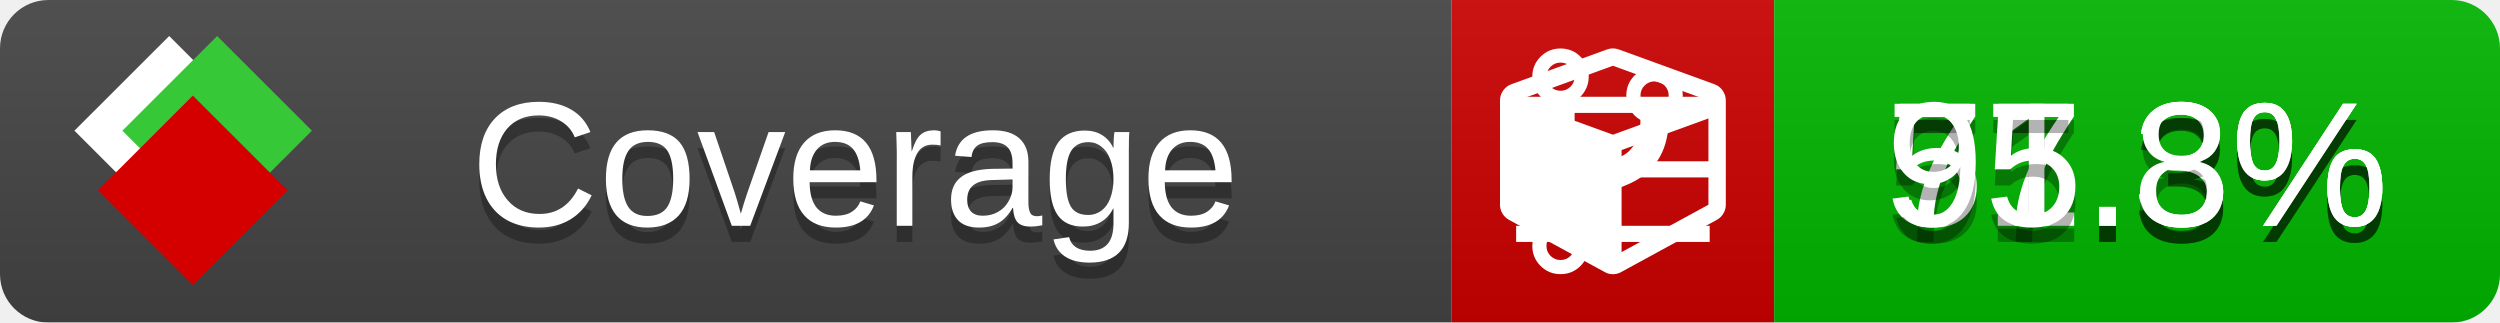
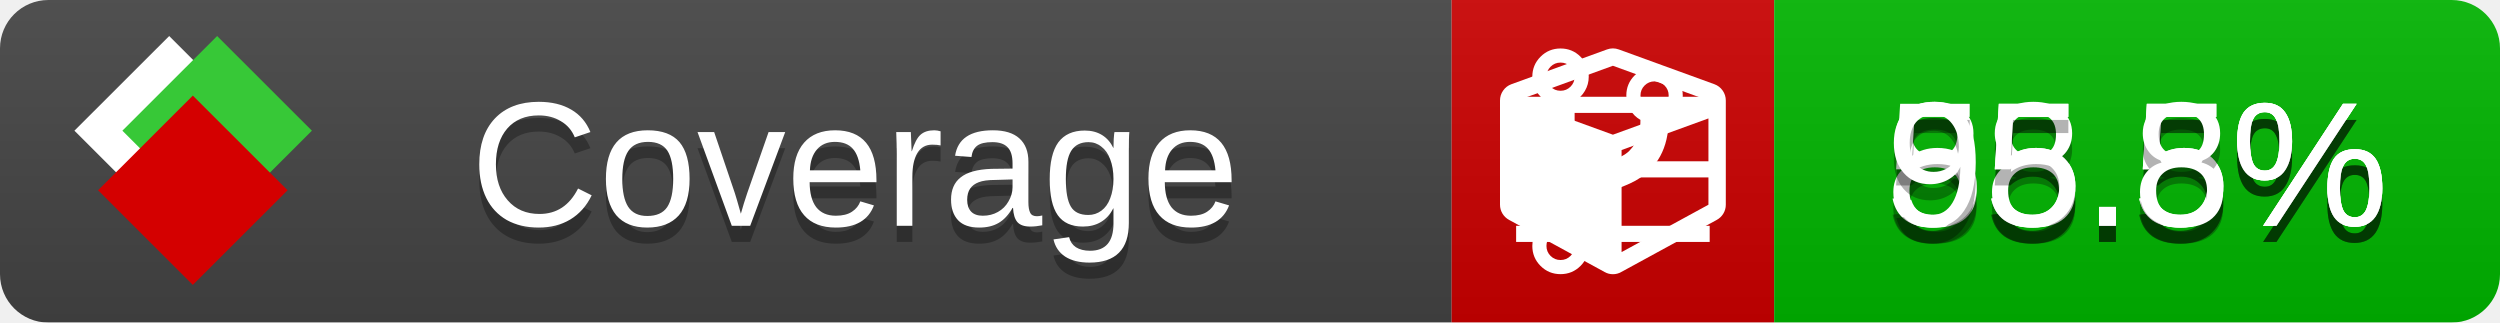
<svg xmlns="http://www.w3.org/2000/svg" xmlns:xlink="http://www.w3.org/1999/xlink" width="155" height="20">
  <style type="text/css">
          
            @keyframes fade1 {
                0% { visibility: visible; opacity: 1; }
               27% { visibility: visible; opacity: 1; }
               33% { visibility: hidden; opacity: 0; }
               60% { visibility: hidden; opacity: 0; }
               66% { visibility: hidden; opacity: 0; }
               93% { visibility: hidden; opacity: 0; }
              100% { visibility: visible; opacity: 1; }
            }
            @keyframes fade2 {
                0% { visibility: hidden; opacity: 0; }
               27% { visibility: hidden; opacity: 0; }
               33% { visibility: visible; opacity: 1; }
               60% { visibility: visible; opacity: 1; }
               66% { visibility: hidden; opacity: 0; }
               93% { visibility: hidden; opacity: 0; }
              100% { visibility: hidden; opacity: 0; }
            }
            @keyframes fade3 {
                0% { visibility: hidden; opacity: 0; }
               27% { visibility: hidden; opacity: 0; }
               33% { visibility: hidden; opacity: 0; }
               60% { visibility: hidden; opacity: 0; }
               66% { visibility: visible; opacity: 1; }
               93% { visibility: visible; opacity: 1; }
              100% { visibility: hidden; opacity: 0; }
            }
            .linecoverage {
                animation-duration: 15s;
                animation-name: fade1;
                animation-iteration-count: infinite;
            }
            .branchcoverage {
                animation-duration: 15s;
                animation-name: fade2;
                animation-iteration-count: infinite;
            }
            .methodcoverage {
                animation-duration: 15s;
                animation-name: fade3;
                animation-iteration-count: infinite;
            }
          
    </style>
  <defs>
    <linearGradient id="gradient" x2="0" y2="100%">
      <stop offset="0" stop-color="#bbb" stop-opacity=".1" />
      <stop offset="1" stop-opacity=".1" />
    </linearGradient>
    <linearGradient id="c">
      <stop offset="0" stop-color="#d40000" />
      <stop offset="1" stop-color="#ff2a2a" />
    </linearGradient>
    <linearGradient id="a">
      <stop offset="0" stop-color="#e0e0de" />
      <stop offset="1" stop-color="#fff" />
    </linearGradient>
    <linearGradient id="b">
      <stop offset="0" stop-color="#37c837" />
      <stop offset="1" stop-color="#217821" />
    </linearGradient>
    <linearGradient xlink:href="#a" id="e" x1="106.44" x2="69.96" y1="-11.96" y2="-46.84" gradientTransform="matrix(-.8426 -.00045 -.00045 -.8426 -94.27 -75.82)" gradientUnits="userSpaceOnUse" />
    <linearGradient xlink:href="#b" id="f" x1="56.19" x2="77.97" y1="-23.45" y2="10.62" gradientTransform="matrix(.8426 .00045 .00045 .8426 94.27 75.82)" gradientUnits="userSpaceOnUse" />
    <linearGradient xlink:href="#c" id="g" x1="79.98" x2="132.9" y1="10.79" y2="10.79" gradientTransform="matrix(.8426 .00045 .00045 .8426 94.27 75.82)" gradientUnits="userSpaceOnUse" />
    <mask id="mask">
      <rect width="155" height="20" rx="3" fill="#fff" />
    </mask>
    <g id="icon" transform="matrix(.04486 0 0 .04481 -.48 -.63)">
      <rect width="52.92" height="52.92" x="-109.72" y="-27.13" fill="url(#e)" transform="rotate(-135)" />
      <rect width="52.92" height="52.92" x="70.19" y="-39.18" fill="url(#f)" transform="rotate(45)" />
      <rect width="52.92" height="52.92" x="80.05" y="-15.74" fill="url(#g)" transform="rotate(45)" />
    </g>
  </defs>
  <g mask="url(#mask)">
    <rect x="0" y="0" width="90" height="20" fill="#444" />
    <rect x="90" y="0" width="20" height="20" fill="#c00" />
    <rect x="110" y="0" width="45" height="20" fill="#00B600" />
    <rect x="0" y="0" width="155" height="20" fill="url(#gradient)" />
  </g>
  <g>
    <path class="linecoverage" stroke="#fff" d="M94 6.5 h12 M94 10.5 h12 M94 14.5 h12" />
    <path class="branchcoverage" fill="#fff" d="m 97.628,15.247 q 0,-0.364 -0.255,-0.619 -0.255,-0.255 -0.619,-0.255 -0.364,0 -0.619,0.255 -0.255,0.255 -0.255,0.619 0,0.364 0.255,0.619 0.255,0.255 0.619,0.255 0.364,0 0.619,-0.255 0.255,-0.255 0.255,-0.619 z m 0,-10.493 q 0,-0.364 -0.255,-0.619 -0.255,-0.255 -0.619,-0.255 -0.364,0 -0.619,0.255 -0.255,0.255 -0.255,0.619 0,0.364 0.255,0.619 0.255,0.255 0.619,0.255 0.364,0 0.619,-0.255 0.255,-0.255 0.255,-0.619 z m 5.83,1.166 q 0,-0.364 -0.255,-0.619 -0.255,-0.255 -0.619,-0.255 -0.364,0 -0.619,0.255 -0.255,0.255 -0.255,0.619 0,0.364 0.255,0.619 0.255,0.255 0.619,0.255 0.364,0 0.619,-0.255 0.255,-0.255 0.255,-0.619 z m 0.874,0 q 0,0.474 -0.237,0.879 -0.237,0.405 -0.638,0.633 -0.018,2.614 -2.059,3.771 -0.619,0.346 -1.849,0.738 -1.166,0.364 -1.544,0.647 -0.378,0.282 -0.378,0.911 l 0,0.237 q 0.401,0.228 0.638,0.633 0.237,0.405 0.237,0.879 0,0.729 -0.51,1.239 -0.51,0.51 -1.239,0.51 -0.729,0 -1.239,-0.51 -0.51,-0.51 -0.51,-1.239 0,-0.474 0.237,-0.879 0.237,-0.405 0.638,-0.633 l 0,-7.469 q -0.401,-0.228 -0.638,-0.633 -0.237,-0.405 -0.237,-0.879 0,-0.729 0.51,-1.239 0.51,-0.51 1.239,-0.51 0.729,0 1.239,0.51 0.51,0.51 0.51,1.239 0,0.474 -0.237,0.879 -0.237,0.405 -0.638,0.633 l 0,4.527 q 0.492,-0.237 1.403,-0.519 0.501,-0.155 0.797,-0.269 0.296,-0.114 0.642,-0.282 0.346,-0.169 0.537,-0.36 0.191,-0.191 0.369,-0.465 0.178,-0.273 0.255,-0.633 0.077,-0.36 0.077,-0.833 -0.401,-0.228 -0.638,-0.633 -0.237,-0.405 -0.237,-0.879 0,-0.729 0.51,-1.239 0.51,-0.51 1.239,-0.51 0.729,0 1.239,0.51 0.51,0.51 0.51,1.239 z" />
    <path class="methodcoverage" fill="#fff" d="m 100.538,15.629 5.385,-2.936 v -5.351 l -5.385,1.96 z M 100,8.351 105.873,6.214 100,4.077 94.127,6.214 Z m 7,-2.12 v 6.462 q 0,0.294 -0.151,0.547 -0.151,0.252 -0.412,0.395 l -5.923,3.231 q -0.236,0.135 -0.513,0.135 -0.278,0 -0.513,-0.135 l -5.923,-3.231 Q 93.303,13.492 93.151,13.239 93,12.987 93,12.692 v -6.462 q 0,-0.337 0.194,-0.614 0.194,-0.278 0.513,-0.395 l 5.923,-2.154 q 0.185,-0.067 0.37,-0.067 0.185,0 0.37,0.067 l 5.923,2.154 q 0.32,0.118 0.513,0.395 Q 107,5.894 107,6.231 Z" />
  </g>
  <g fill="#fff" text-anchor="middle" font-family="Verdana,Arial,Geneva,sans-serif" font-size="11">
    <a xlink:href="https://github.com/danielpalme/ReportGenerator" target="_top">
      <use xlink:href="#icon" transform="translate(3,1) scale(3.5)" />
    </a>
    <text x="53" y="15" fill="#010101" fill-opacity=".3">Coverage</text>
    <text x="53" y="14" fill="#fff">Coverage</text>
-     <text class="linecoverage" x="132.5" y="15" fill="#010101" fill-opacity=".3">77.3%</text>
-     <text class="linecoverage" x="132.5" y="14">77.3%</text>
-     <text class="branchcoverage" x="132.5" y="15" fill="#010101" fill-opacity=".3">51.3%</text>
-     <text class="branchcoverage" x="132.5" y="14">51.3%</text>
+     <text class="linecoverage" x="132.5" y="15" fill="#010101" fill-opacity=".3">85.5%</text>
+     <text class="linecoverage" x="132.5" y="14">85.5%</text>
+     <text class="branchcoverage" x="132.5" y="15" fill="#010101" fill-opacity=".3">58.5%</text>
+     <text class="branchcoverage" x="132.5" y="14">58.5%</text>
    <text class="methodcoverage" x="132.5" y="15" fill="#010101" fill-opacity=".3">95.8%</text>
    <text class="methodcoverage" x="132.5" y="14">95.8%</text>
  </g>
  <g>
    <rect class="linecoverage" x="90" y="0" width="65" height="20" fill-opacity="0" />
    <rect class="branchcoverage" x="90" y="0" width="65" height="20" fill-opacity="0" />
    <rect class="methodcoverage" x="90" y="0" width="65" height="20" fill-opacity="0" />
  </g>
</svg>
